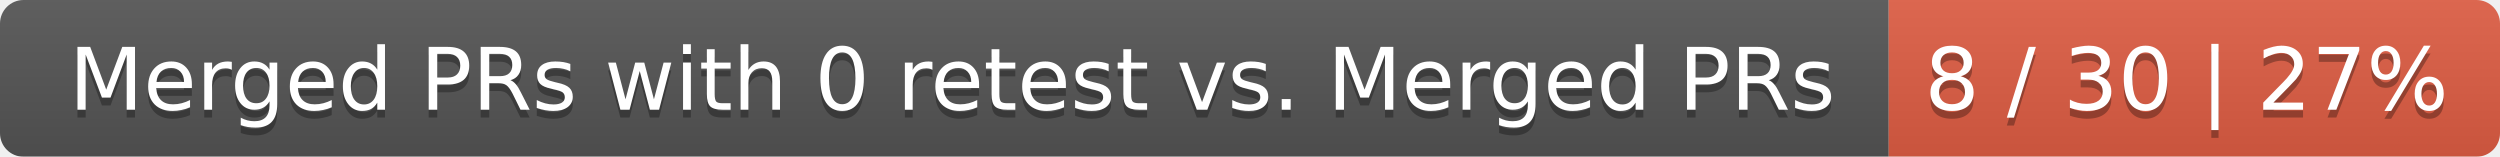
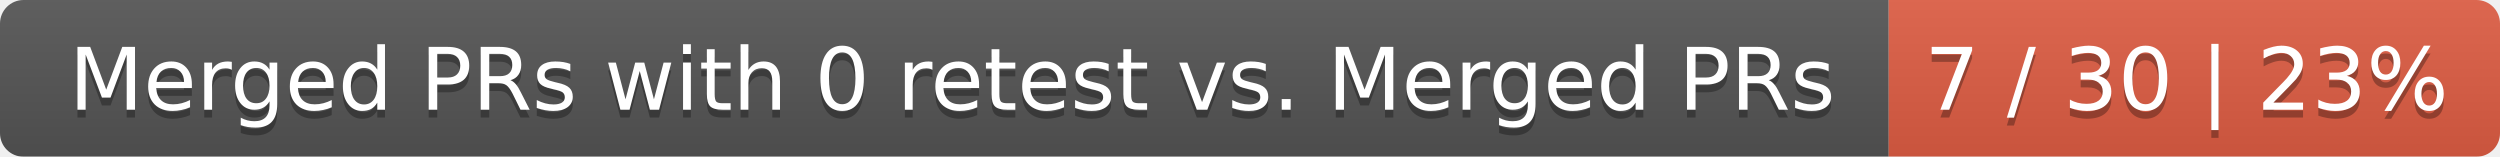
<svg xmlns="http://www.w3.org/2000/svg" width="319" height="20">
  <linearGradient id="smooth" x2="0" y2="100%">
    <stop offset="0" stop-color="#bbb" stop-opacity=".1" />
    <stop offset="1" stop-opacity=".1" />
  </linearGradient>
  <mask id="round">
    <rect width="319" height="20" rx="3" fill="#fff" />
  </mask>
  <g mask="url(#round)">
    <rect width="241" height="20" fill="#555" />
    <rect x="241" width="78" height="20" fill="#e05d44" />
    <rect width="319" height="20" fill="url(#smooth)" />
  </g>
  <g fill="#fff" text-anchor="middle" font-family="DejaVu Sans,Verdana,Geneva,sans-serif" font-size="11">
    <text x="121.5" y="15" fill="#010101" fill-opacity=".3">Merged PRs with 0 retest vs. Merged PRs</text>
    <text x="121.5" y="14">Merged PRs with 0 retest vs. Merged PRs</text>
-     <text x="279" y="15" fill="#010101" fill-opacity=".3">8 / 30 | 27%</text>
-     <text x="279" y="14">8 / 30 | 27%</text>
+     <text x="279" y="15" fill="#010101" fill-opacity=".3">7 / 30 | 23%</text>
+     <text x="279" y="14">7 / 30 | 23%</text>
  </g>
</svg>
